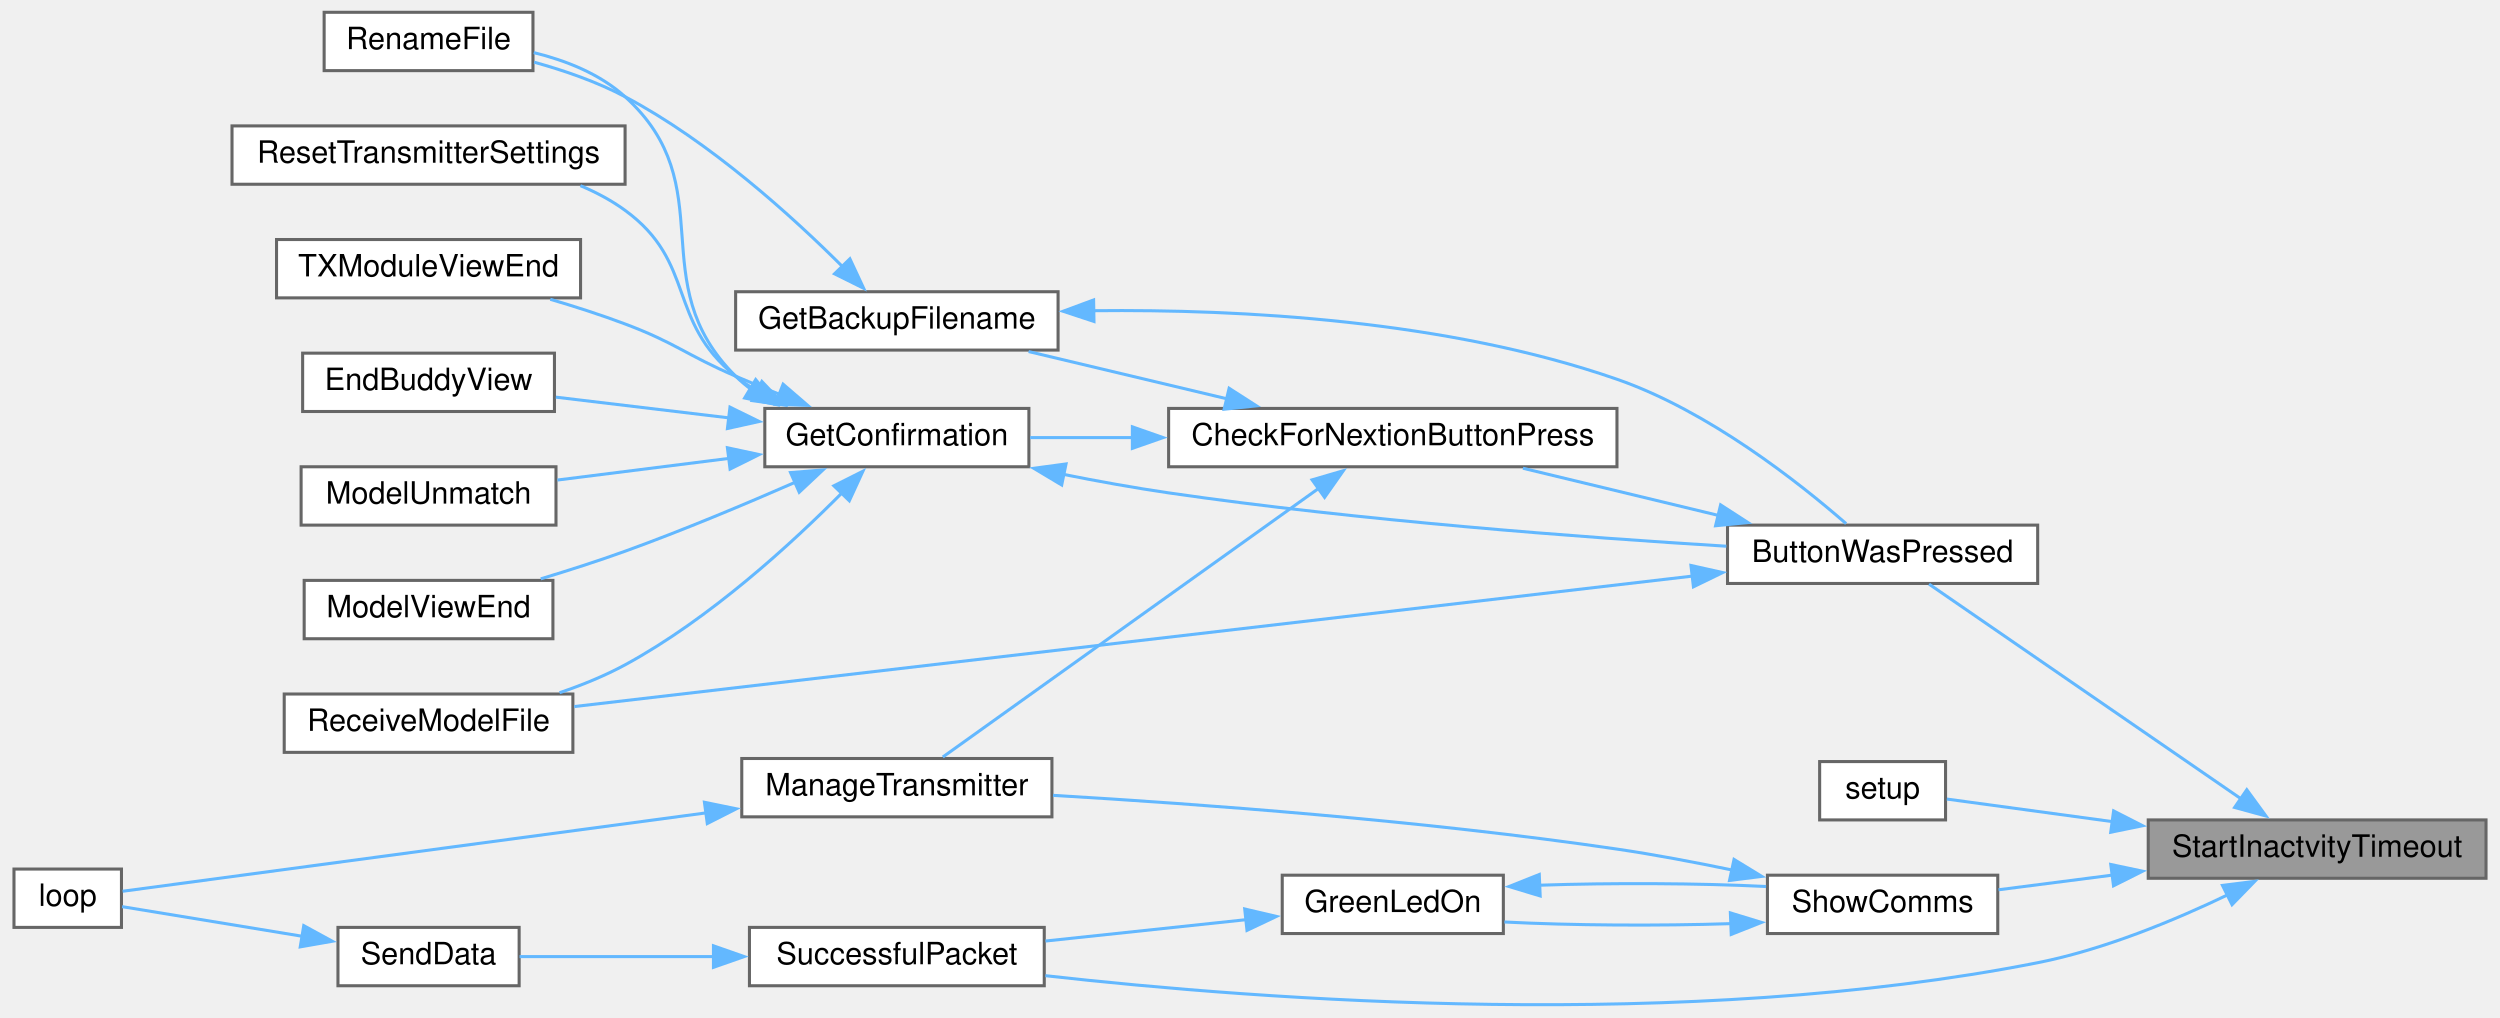
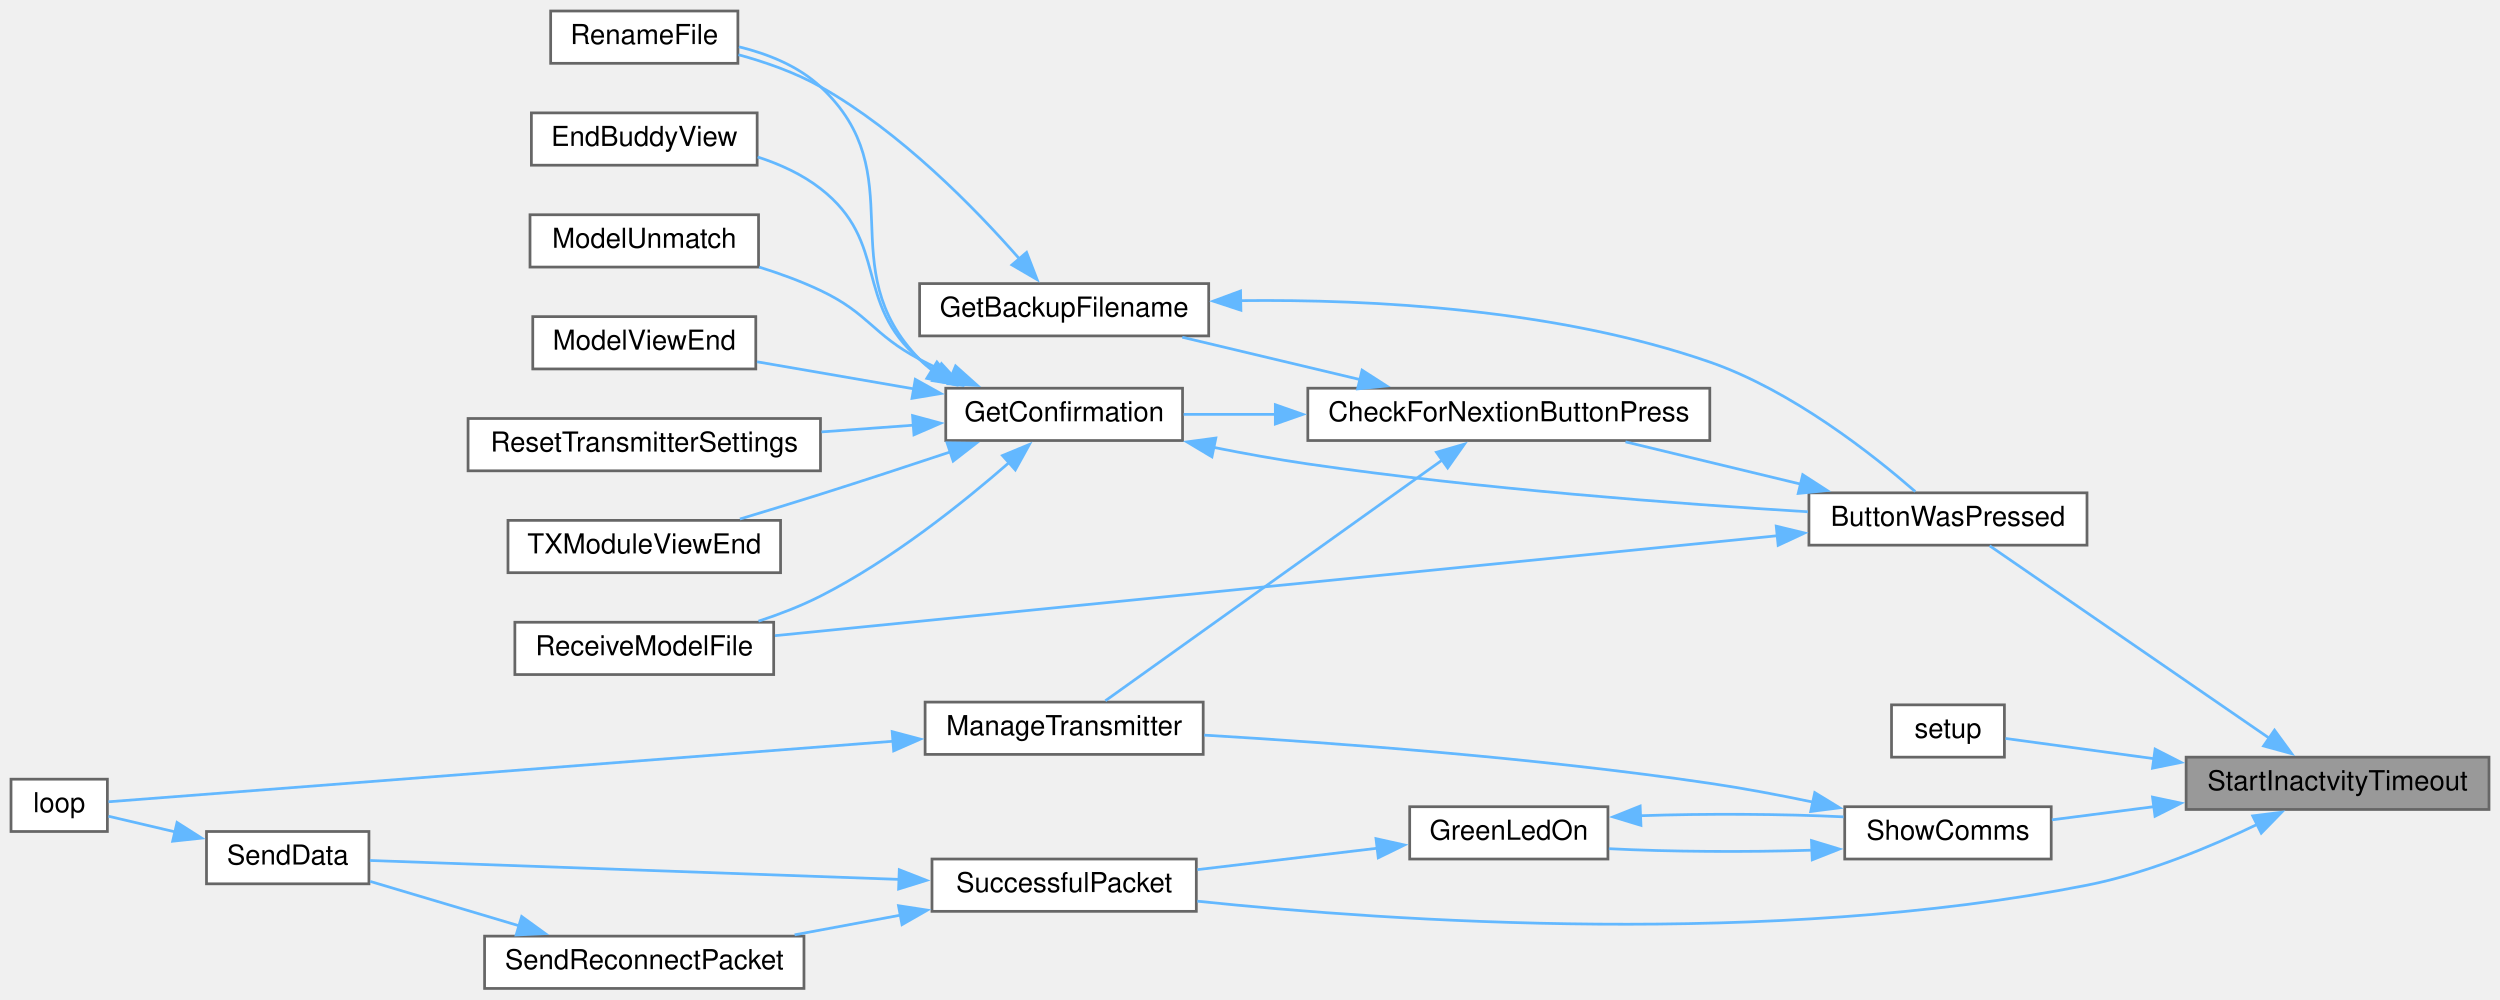
- <svg xmlns="http://www.w3.org/2000/svg" xmlns:xlink="http://www.w3.org/1999/xlink" width="813pt" height="331pt" viewBox="0.00 0.00 813.00 331.45">
-   <g id="graph0" class="graph" transform="scale(1 1) rotate(0) translate(4 327.45)">
+ <svg xmlns="http://www.w3.org/2000/svg" xmlns:xlink="http://www.w3.org/1999/xlink" width="908pt" height="363pt" viewBox="0.00 0.00 908.00 363.00">
+   <g id="graph0" class="graph" transform="scale(1 1) rotate(0) translate(4 359)">
    <g id="node1" class="node">
      <g id="a_node1">
        <a xlink:title=" ">
-           <polygon fill="#999999" stroke="#666666" points="805,-60.45 695,-60.45 695,-41.45 805,-41.45 805,-60.45" />
-           <text text-anchor="middle" x="750" y="-48.45" font-family="Helvetica,sans-Serif" font-size="10.00">StartInactvityTimeout</text>
+           <polygon fill="#999999" stroke="#666666" points="900,-84 790,-84 790,-65 900,-65 900,-84" />
+           <text text-anchor="middle" x="845" y="-72" font-family="Helvetica,sans-Serif" font-size="10.00">StartInactvityTimeout</text>
        </a>
      </g>
    </g>
    <g id="node2" class="node">
      <g id="a_node2">
        <a xlink:href="TransmitterCode_2src_2main_8cpp.html#a804fdbdd5eab4c596bbe8a23eecbe4d5" target="_top" xlink:title=" ">
-           <polygon fill="white" stroke="#666666" points="659,-156.45 558,-156.45 558,-137.45 659,-137.45 659,-156.45" />
-           <text text-anchor="middle" x="608.5" y="-144.45" font-family="Helvetica,sans-Serif" font-size="10.00">ButtonWasPressed</text>
+           <polygon fill="white" stroke="#666666" points="754,-180 653,-180 653,-161 754,-161 754,-180" />
+           <text text-anchor="middle" x="703.5" y="-168" font-family="Helvetica,sans-Serif" font-size="10.00">ButtonWasPressed</text>
        </a>
      </g>
    </g>
    <g id="edge1" class="edge">
-       <path fill="none" stroke="#63b8ff" d="M725.15,-67.37C695.95,-87.46 647.46,-120.83 623.62,-137.24" />
-       <polygon fill="#63b8ff" stroke="#63b8ff" points="727.1,-70.28 733.35,-61.72 723.13,-64.51 727.1,-70.28" />
+       <path fill="none" stroke="#63b8ff" d="M820.15,-90.92C790.95,-111.01 742.46,-144.38 718.62,-160.78" />
+       <polygon fill="#63b8ff" stroke="#63b8ff" points="822.1,-93.82 828.35,-85.27 818.13,-88.06 822.1,-93.82" />
    </g>
    <g id="node15" class="node">
      <g id="a_node15">
        <a xlink:href="TransmitterCode_2src_2main_8cpp.html#a17699f358cf9f7c3155a9c5daf8ff13c" target="_top" xlink:title=" ">
-           <polygon fill="white" stroke="#666666" points="629,-79.45 588,-79.45 588,-60.45 629,-60.45 629,-79.45" />
-           <text text-anchor="middle" x="608.5" y="-67.45" font-family="Helvetica,sans-Serif" font-size="10.00">setup</text>
+           <polygon fill="white" stroke="#666666" points="724,-103 683,-103 683,-84 724,-84 724,-103" />
+           <text text-anchor="middle" x="703.5" y="-91" font-family="Helvetica,sans-Serif" font-size="10.00">setup</text>
        </a>
      </g>
    </g>
    <g id="edge18" class="edge">
-       <path fill="none" stroke="#63b8ff" d="M683.5,-59.87C663.83,-62.55 643.7,-65.3 629.41,-67.24" />
-       <polygon fill="#63b8ff" stroke="#63b8ff" points="683.73,-63.38 693.17,-58.56 682.79,-56.44 683.73,-63.38" />
+       <path fill="none" stroke="#63b8ff" d="M778.5,-83.42C758.83,-86.1 738.7,-88.84 724.41,-90.79" />
+       <polygon fill="#63b8ff" stroke="#63b8ff" points="778.73,-86.92 788.17,-82.1 777.79,-79.99 778.73,-86.92" />
    </g>
    <g id="node16" class="node">
      <g id="a_node16">
        <a xlink:href="TransmitterCode_2src_2main_8cpp.html#a5d3a46c21927cf7a3031a1e68e0b7b48" target="_top" xlink:title="SHOW COMMS.">
-           <polygon fill="white" stroke="#666666" points="646,-42.45 571,-42.45 571,-23.45 646,-23.45 646,-42.45" />
-           <text text-anchor="middle" x="608.5" y="-30.45" font-family="Helvetica,sans-Serif" font-size="10.00">ShowComms</text>
+           <polygon fill="white" stroke="#666666" points="741,-66 666,-66 666,-47 741,-47 741,-66" />
+           <text text-anchor="middle" x="703.5" y="-54" font-family="Helvetica,sans-Serif" font-size="10.00">ShowComms</text>
        </a>
      </g>
    </g>
    <g id="edge19" class="edge">
-       <path fill="none" stroke="#63b8ff" d="M683.51,-42.5C670.7,-40.85 657.7,-39.17 646.25,-37.7" />
-       <polygon fill="#63b8ff" stroke="#63b8ff" points="682.8,-45.94 693.17,-43.75 683.7,-39 682.8,-45.94" />
+       <path fill="none" stroke="#63b8ff" d="M778.51,-66.05C765.7,-64.4 752.7,-62.72 741.25,-61.24" />
+       <polygon fill="#63b8ff" stroke="#63b8ff" points="777.8,-69.49 788.17,-67.3 778.7,-62.54 777.8,-69.49" />
    </g>
    <g id="node18" class="node">
      <g id="a_node18">
        <a xlink:href="TransmitterCode_2src_2main_8cpp.html#a1c11bb6771548de7d96723045b922620" target="_top" xlink:title=" ">
-           <polygon fill="white" stroke="#666666" points="335.5,-25.45 239.5,-25.45 239.5,-6.45 335.5,-6.45 335.5,-25.45" />
-           <text text-anchor="middle" x="287.5" y="-13.45" font-family="Helvetica,sans-Serif" font-size="10.00">SuccessfulPacket</text>
-         </a>
-       </g>
-     </g>
-     <g id="edge26" class="edge">
-       <path fill="none" stroke="#63b8ff" d="M721.05,-36.14C703.71,-27.81 680.69,-18.24 659,-13.95 544.78,8.61 406.86,-1.73 335.86,-9.73" />
-       <polygon fill="#63b8ff" stroke="#63b8ff" points="719.18,-39.12 729.69,-40.44 722.29,-32.85 719.18,-39.12" />
+           <polygon fill="white" stroke="#666666" points="430.5,-47 334.5,-47 334.5,-28 430.5,-28 430.5,-47" />
+           <text text-anchor="middle" x="382.5" y="-35" font-family="Helvetica,sans-Serif" font-size="10.00">SuccessfulPacket</text>
+         </a>
+       </g>
+     </g>
+     <g id="edge28" class="edge">
+       <path fill="none" stroke="#63b8ff" d="M816.05,-59.69C798.71,-51.35 775.69,-41.78 754,-37.5 639.78,-14.94 501.87,-24.28 430.86,-31.69" />
+       <polygon fill="#63b8ff" stroke="#63b8ff" points="814.18,-62.67 824.69,-63.98 817.29,-56.4 814.18,-62.67" />
    </g>
    <g id="node3" class="node">
      <g id="a_node3">
        <a xlink:href="TransmitterCode_2src_2main_8cpp.html#afb7c85cac4aa89fd998ed81c330374d2" target="_top" xlink:title=" ">
-           <polygon fill="white" stroke="#666666" points="522,-194.45 376,-194.45 376,-175.45 522,-175.45 522,-194.45" />
-           <text text-anchor="middle" x="449" y="-182.45" font-family="Helvetica,sans-Serif" font-size="10.00">CheckForNextionButtonPress</text>
+           <polygon fill="white" stroke="#666666" points="617,-218 471,-218 471,-199 617,-199 617,-218" />
+           <text text-anchor="middle" x="544" y="-206" font-family="Helvetica,sans-Serif" font-size="10.00">CheckForNextionButtonPress</text>
        </a>
      </g>
    </g>
    <g id="edge2" class="edge">
-       <path fill="none" stroke="#63b8ff" d="M554.94,-159.63C534.25,-164.63 510.83,-170.28 491.38,-174.97" />
-       <polygon fill="#63b8ff" stroke="#63b8ff" points="555.75,-163.04 564.65,-157.29 554.11,-156.24 555.75,-163.04" />
+       <path fill="none" stroke="#63b8ff" d="M649.94,-183.18C629.25,-188.17 605.83,-193.82 586.38,-198.52" />
+       <polygon fill="#63b8ff" stroke="#63b8ff" points="650.75,-186.59 659.65,-180.84 649.11,-179.78 650.75,-186.59" />
    </g>
    <g id="node10" class="node">
      <g id="a_node10">
        <a xlink:href="TransmitterCode_2src_2main_8cpp.html#ab7c9edf843c732d7fe296564f39bc0dc" target="_top" xlink:title="RECEIVE A MODEL FILE.">
-           <polygon fill="white" stroke="#666666" points="182,-101.45 88,-101.45 88,-82.45 182,-82.45 182,-101.45" />
-           <text text-anchor="middle" x="135" y="-89.45" font-family="Helvetica,sans-Serif" font-size="10.00">ReceiveModelFile</text>
+           <polygon fill="white" stroke="#666666" points="277,-133 183,-133 183,-114 277,-114 277,-133" />
+           <text text-anchor="middle" x="230" y="-121" font-family="Helvetica,sans-Serif" font-size="10.00">ReceiveModelFile</text>
        </a>
      </g>
    </g>
    <g id="edge17" class="edge">
-       <path fill="none" stroke="#63b8ff" d="M546.74,-139.87C451.27,-128.73 268.21,-107.38 182.46,-97.37" />
-       <polygon fill="#63b8ff" stroke="#63b8ff" points="546.09,-143.31 556.43,-141 546.9,-136.36 546.09,-143.31" />
+       <path fill="none" stroke="#63b8ff" d="M641.74,-164.44C546.27,-154.93 363.21,-136.68 277.46,-128.13" />
+       <polygon fill="#63b8ff" stroke="#63b8ff" points="641.13,-167.9 651.43,-165.41 641.82,-160.93 641.13,-167.9" />
    </g>
    <g id="node4" class="node">
      <g id="a_node4">
        <a xlink:href="TransmitterCode_2src_2main_8cpp.html#a641d6dab68ec7b2a8a32492aac55bc1c" target="_top" xlink:title=" ">
-           <polygon fill="white" stroke="#666666" points="340,-232.45 235,-232.45 235,-213.45 340,-213.45 340,-232.45" />
-           <text text-anchor="middle" x="287.5" y="-220.45" font-family="Helvetica,sans-Serif" font-size="10.00">GetBackupFilename</text>
+           <polygon fill="white" stroke="#666666" points="435,-256 330,-256 330,-237 435,-237 435,-256" />
+           <text text-anchor="middle" x="382.5" y="-244" font-family="Helvetica,sans-Serif" font-size="10.00">GetBackupFilename</text>
        </a>
      </g>
    </g>
    <g id="edge3" class="edge">
-       <path fill="none" stroke="#63b8ff" d="M395.07,-197.56C374.04,-202.57 350.2,-208.25 330.4,-212.97" />
-       <polygon fill="#63b8ff" stroke="#63b8ff" points="395.7,-201.01 404.62,-195.29 394.08,-194.2 395.7,-201.01" />
+       <path fill="none" stroke="#63b8ff" d="M490.07,-221.11C469.04,-226.12 445.2,-231.8 425.4,-236.52" />
+       <polygon fill="#63b8ff" stroke="#63b8ff" points="490.7,-224.56 499.62,-218.83 489.08,-217.75 490.7,-224.56" />
    </g>
    <g id="node6" class="node">
      <g id="a_node6">
        <a xlink:href="TransmitterCode_2src_2main_8cpp.html#a6506bf72e0dd9e9ce480156b47625bff" target="_top" xlink:title=" ">
-           <polygon fill="white" stroke="#666666" points="330.5,-194.45 244.5,-194.45 244.5,-175.45 330.5,-175.45 330.5,-194.45" />
-           <text text-anchor="middle" x="287.5" y="-182.45" font-family="Helvetica,sans-Serif" font-size="10.00">GetConfirmation</text>
+           <polygon fill="white" stroke="#666666" points="425.5,-218 339.5,-218 339.5,-199 425.5,-199 425.5,-218" />
+           <text text-anchor="middle" x="382.5" y="-206" font-family="Helvetica,sans-Serif" font-size="10.00">GetConfirmation</text>
        </a>
      </g>
    </g>
    <g id="edge6" class="edge">
-       <path fill="none" stroke="#63b8ff" d="M364.55,-184.95C352.89,-184.95 341.35,-184.95 330.9,-184.95" />
-       <polygon fill="#63b8ff" stroke="#63b8ff" points="364.2,-188.45 374.2,-184.95 364.2,-181.45 364.2,-188.45" />
+       <path fill="none" stroke="#63b8ff" d="M459.55,-208.5C447.89,-208.5 436.35,-208.5 425.9,-208.5" />
+       <polygon fill="#63b8ff" stroke="#63b8ff" points="459.2,-212 469.2,-208.5 459.2,-205 459.2,-212" />
    </g>
    <g id="node13" class="node">
      <g id="a_node13">
        <a xlink:href="TransmitterCode_2src_2main_8cpp.html#a558ea014e230b7caa54ce5a37ad29b22" target="_top" xlink:title=" ">
-           <polygon fill="white" stroke="#666666" points="338,-80.45 237,-80.45 237,-61.45 338,-61.45 338,-80.45" />
-           <text text-anchor="middle" x="287.5" y="-68.45" font-family="Helvetica,sans-Serif" font-size="10.00">ManageTransmitter</text>
+           <polygon fill="white" stroke="#666666" points="433,-104 332,-104 332,-85 433,-85 433,-104" />
+           <text text-anchor="middle" x="382.5" y="-92" font-family="Helvetica,sans-Serif" font-size="10.00">ManageTransmitter</text>
        </a>
      </g>
    </g>
    <g id="edge15" class="edge">
-       <path fill="none" stroke="#63b8ff" d="M425.06,-168.56C391.49,-144.56 329.98,-100.6 302.46,-80.93" />
-       <polygon fill="#63b8ff" stroke="#63b8ff" points="422.72,-171.19 432.89,-174.16 426.79,-165.49 422.72,-171.19" />
+       <path fill="none" stroke="#63b8ff" d="M520.06,-192.1C486.49,-168.11 424.98,-124.15 397.46,-104.48" />
+       <polygon fill="#63b8ff" stroke="#63b8ff" points="517.72,-194.74 527.89,-197.7 521.79,-189.04 517.72,-194.74" />
    </g>
    <g id="edge4" class="edge">
-       <path fill="none" stroke="#63b8ff" d="M351.59,-226.27C399.61,-226.8 466.64,-223.2 522,-203.95 551.83,-193.58 581.28,-170.31 596.62,-156.93" />
-       <polygon fill="#63b8ff" stroke="#63b8ff" points="351.69,-222.77 341.63,-226.09 351.57,-229.77 351.69,-222.77" />
+       <path fill="none" stroke="#63b8ff" d="M446.59,-249.81C494.61,-250.35 561.64,-246.75 617,-227.5 646.83,-217.13 676.28,-193.85 691.62,-180.47" />
+       <polygon fill="#63b8ff" stroke="#63b8ff" points="446.69,-246.32 436.63,-249.63 446.57,-253.31 446.69,-246.32" />
    </g>
    <g id="node5" class="node">
      <g id="a_node5">
        <a xlink:href="TransmitterCode_2src_2main_8cpp.html#a9d94366336f1e5fd43edb9c24bec5821" target="_top" xlink:title=" ">
-           <polygon fill="white" stroke="#666666" points="169,-323.45 101,-323.45 101,-304.45 169,-304.45 169,-323.45" />
-           <text text-anchor="middle" x="135" y="-311.45" font-family="Helvetica,sans-Serif" font-size="10.00">RenameFile</text>
+           <polygon fill="white" stroke="#666666" points="264,-355 196,-355 196,-336 264,-336 264,-355" />
+           <text text-anchor="middle" x="230" y="-343" font-family="Helvetica,sans-Serif" font-size="10.00">RenameFile</text>
        </a>
      </g>
    </g>
    <g id="edge5" class="edge">
-       <path fill="none" stroke="#63b8ff" d="M270.12,-240.31C253.62,-256.83 226.7,-281.3 199,-295.95 189.85,-300.8 179.25,-304.47 169.38,-307.2" />
-       <polygon fill="#63b8ff" stroke="#63b8ff" points="272.21,-243.17 276.69,-233.57 267.2,-238.28 272.21,-243.17" />
+       <path fill="none" stroke="#63b8ff" d="M366.28,-264.95C350.15,-283.35 323.04,-311.16 294,-327.5 284.88,-332.63 274.18,-336.4 264.21,-339.12" />
+       <polygon fill="#63b8ff" stroke="#63b8ff" points="368.85,-267.33 372.68,-257.45 363.53,-262.78 368.85,-267.33" />
    </g>
    <g id="edge7" class="edge">
-       <path fill="none" stroke="#63b8ff" d="M341.65,-172.99C352.95,-170.73 364.83,-168.58 376,-166.95 438.28,-157.89 510.62,-152.45 557.63,-149.58" />
-       <polygon fill="#63b8ff" stroke="#63b8ff" points="341.18,-169.51 332.09,-174.95 342.59,-176.37 341.18,-169.51" />
+       <path fill="none" stroke="#63b8ff" d="M436.65,-196.53C447.95,-194.28 459.83,-192.13 471,-190.5 533.28,-181.44 605.62,-175.99 652.63,-173.12" />
+       <polygon fill="#63b8ff" stroke="#63b8ff" points="436.18,-193.06 427.09,-198.5 437.59,-199.91 436.18,-193.06" />
    </g>
    <g id="edge12" class="edge">
-       <path fill="none" stroke="#63b8ff" d="M240.03,-200.66C238.25,-201.98 236.56,-203.41 235,-204.95 204.15,-235.61 231.23,-266.75 199,-295.95 190.82,-303.36 179.8,-307.74 169.26,-310.32" />
-       <polygon fill="#63b8ff" stroke="#63b8ff" points="241.53,-203.84 248.31,-195.69 237.93,-197.84 241.53,-203.84" />
+       <path fill="none" stroke="#63b8ff" d="M334.46,-224.55C332.88,-225.77 331.38,-227.09 330,-228.5 297.25,-261.96 328.25,-295.58 294,-327.5 285.93,-335.02 274.93,-339.43 264.38,-342" />
+       <polygon fill="#63b8ff" stroke="#63b8ff" points="336.29,-227.52 342.95,-219.28 332.61,-221.57 336.29,-227.52" />
    </g>
    <g id="node7" class="node">
      <g id="a_node7">
        <a xlink:href="TransmitterCode_2src_2main_8cpp.html#a16c65917a148c7f6c17babf11e977b69" target="_top" xlink:title=" ">
-           <polygon fill="white" stroke="#666666" points="176,-212.45 94,-212.45 94,-193.45 176,-193.45 176,-212.45" />
-           <text text-anchor="middle" x="135" y="-200.45" font-family="Helvetica,sans-Serif" font-size="10.00">EndBuddyView</text>
+           <polygon fill="white" stroke="#666666" points="271,-318 189,-318 189,-299 271,-299 271,-318" />
+           <text text-anchor="middle" x="230" y="-306" font-family="Helvetica,sans-Serif" font-size="10.00">EndBuddyView</text>
        </a>
      </g>
    </g>
    <g id="edge8" class="edge">
-       <path fill="none" stroke="#63b8ff" d="M232.9,-191.36C214.31,-193.59 193.8,-196.04 176.45,-198.12" />
-       <polygon fill="#63b8ff" stroke="#63b8ff" points="233.16,-194.86 242.67,-190.2 232.33,-187.91 233.16,-194.86" />
+       <path fill="none" stroke="#63b8ff" d="M336.53,-223.71C334.23,-225.17 332.03,-226.76 330,-228.5 305.79,-249.21 319.14,-270.93 294,-290.5 287.36,-295.67 279.29,-299.36 271.18,-301.98" />
+       <polygon fill="#63b8ff" stroke="#63b8ff" points="337.95,-226.91 345.12,-219.11 334.65,-220.74 337.95,-226.91" />
    </g>
    <g id="node8" class="node">
      <g id="a_node8">
        <a xlink:href="TransmitterCode_2src_2main_8cpp.html#a339dccdc324b75d00fd035fb3fb129fd" target="_top" xlink:title=" ">
-           <polygon fill="white" stroke="#666666" points="176.5,-175.45 93.5,-175.45 93.5,-156.45 176.5,-156.45 176.5,-175.45" />
-           <text text-anchor="middle" x="135" y="-163.45" font-family="Helvetica,sans-Serif" font-size="10.00">ModelUnmatch</text>
+           <polygon fill="white" stroke="#666666" points="271.5,-281 188.5,-281 188.5,-262 271.5,-262 271.5,-281" />
+           <text text-anchor="middle" x="230" y="-269" font-family="Helvetica,sans-Serif" font-size="10.00">ModelUnmatch</text>
        </a>
      </g>
    </g>
    <g id="edge9" class="edge">
-       <path fill="none" stroke="#63b8ff" d="M232.99,-178.2C214.57,-175.87 194.24,-173.31 176.97,-171.13" />
-       <polygon fill="#63b8ff" stroke="#63b8ff" points="232.32,-181.64 242.68,-179.42 233.19,-174.7 232.32,-181.64" />
+       <path fill="none" stroke="#63b8ff" d="M341.73,-222.84C337.71,-224.62 333.73,-226.51 330,-228.5 312.8,-237.65 311.6,-245.16 294,-253.5 287.01,-256.81 279.29,-259.64 271.72,-262" />
+       <polygon fill="#63b8ff" stroke="#63b8ff" points="343.07,-226.08 350.96,-219.02 340.38,-219.61 343.07,-226.08" />
    </g>
    <g id="node9" class="node">
      <g id="a_node9">
        <a xlink:href="TransmitterCode_2src_2main_8cpp.html#ae9f91b9da28f2e1e2fb126961f03c31c" target="_top" xlink:title=" ">
-           <polygon fill="white" stroke="#666666" points="175.5,-138.45 94.5,-138.45 94.5,-119.45 175.5,-119.45 175.5,-138.45" />
-           <text text-anchor="middle" x="135" y="-126.45" font-family="Helvetica,sans-Serif" font-size="10.00">ModelViewEnd</text>
+           <polygon fill="white" stroke="#666666" points="270.5,-244 189.5,-244 189.5,-225 270.5,-225 270.5,-244" />
+           <text text-anchor="middle" x="230" y="-232" font-family="Helvetica,sans-Serif" font-size="10.00">ModelViewEnd</text>
        </a>
      </g>
    </g>
    <g id="edge10" class="edge">
-       <path fill="none" stroke="#63b8ff" d="M254.66,-170.52C238.2,-163.31 217.71,-154.71 199,-147.95 190.19,-144.77 180.56,-141.68 171.54,-138.95" />
-       <polygon fill="#63b8ff" stroke="#63b8ff" points="252.88,-173.56 263.44,-174.41 255.71,-167.16 252.88,-173.56" />
+       <path fill="none" stroke="#63b8ff" d="M328.07,-217.73C309.25,-220.98 288.45,-224.58 270.94,-227.6" />
+       <polygon fill="#63b8ff" stroke="#63b8ff" points="328.43,-221.22 337.69,-216.07 327.24,-214.32 328.43,-221.22" />
    </g>
    <g id="edge11" class="edge">
-       <path fill="none" stroke="#63b8ff" d="M269.85,-167.17C253.32,-150.48 226.54,-125.91 199,-110.95 192.37,-107.36 184.98,-104.35 177.65,-101.87" />
-       <polygon fill="#63b8ff" stroke="#63b8ff" points="266.99,-169.25 276.45,-174 272.02,-164.38 266.99,-169.25" />
+       <path fill="none" stroke="#63b8ff" d="M362.64,-191.12C345.76,-176.37 319.77,-155.58 294,-142.5 286.97,-138.93 279.15,-135.91 271.48,-133.39" />
+       <polygon fill="#63b8ff" stroke="#63b8ff" points="360.1,-193.54 369.89,-197.59 364.76,-188.32 360.1,-193.54" />
    </g>
    <g id="node11" class="node">
      <g id="a_node11">
        <a xlink:href="TransmitterCode_2src_2main_8cpp.html#a5c7f22bae35d5d6df9d54fe79dbb8401" target="_top" xlink:title=" ">
-           <polygon fill="white" stroke="#666666" points="199,-286.45 71,-286.45 71,-267.45 199,-267.45 199,-286.45" />
-           <text text-anchor="middle" x="135" y="-274.45" font-family="Helvetica,sans-Serif" font-size="10.00">ResetTransmitterSettings</text>
+           <polygon fill="white" stroke="#666666" points="294,-207 166,-207 166,-188 294,-188 294,-207" />
+           <text text-anchor="middle" x="230" y="-195" font-family="Helvetica,sans-Serif" font-size="10.00">ResetTransmitterSettings</text>
        </a>
      </g>
    </g>
    <g id="edge13" class="edge">
-       <path fill="none" stroke="#63b8ff" d="M242.14,-200.02C239.63,-201.53 237.22,-203.17 235,-204.95 212.51,-223.01 222.3,-241.95 199,-258.95 194.59,-262.17 189.62,-264.82 184.45,-266.99" />
-       <polygon fill="#63b8ff" stroke="#63b8ff" points="243.55,-203.23 250.85,-195.55 240.36,-197 243.55,-203.23" />
+       <path fill="none" stroke="#63b8ff" d="M327.74,-204.57C316.93,-203.78 305.47,-202.94 294.36,-202.13" />
+       <polygon fill="#63b8ff" stroke="#63b8ff" points="327.44,-208.06 337.67,-205.3 327.95,-201.08 327.44,-208.06" />
    </g>
    <g id="node12" class="node">
      <g id="a_node12">
        <a xlink:href="TransmitterCode_2src_2main_8cpp.html#a3c55ef7c23759a89a86f6519569c4f7a" target="_top" xlink:title=" ">
-           <polygon fill="white" stroke="#666666" points="184.5,-249.45 85.5,-249.45 85.5,-230.45 184.5,-230.45 184.5,-249.45" />
-           <text text-anchor="middle" x="135" y="-237.45" font-family="Helvetica,sans-Serif" font-size="10.00">TXModuleViewEnd</text>
+           <polygon fill="white" stroke="#666666" points="279.5,-170 180.5,-170 180.5,-151 279.5,-151 279.5,-170" />
+           <text text-anchor="middle" x="230" y="-158" font-family="Helvetica,sans-Serif" font-size="10.00">TXModuleViewEnd</text>
        </a>
      </g>
    </g>
    <g id="edge14" class="edge">
-       <path fill="none" stroke="#63b8ff" d="M249.41,-198.99C244.54,-200.94 239.64,-202.96 235,-204.95 218.74,-211.94 215.56,-215.72 199,-221.95 191.23,-224.88 182.77,-227.6 174.64,-229.99" />
-       <polygon fill="#63b8ff" stroke="#63b8ff" points="250.46,-202.34 258.48,-195.43 247.89,-195.83 250.46,-202.34" />
+       <path fill="none" stroke="#63b8ff" d="M341.15,-194.87C326.35,-189.94 309.44,-184.39 294,-179.5 284.52,-176.5 274.21,-173.35 264.73,-170.49" />
+       <polygon fill="#63b8ff" stroke="#63b8ff" points="339.97,-198.17 350.56,-198.02 342.19,-191.53 339.97,-198.17" />
    </g>
    <g id="node14" class="node">
      <g id="a_node14">
        <a xlink:href="TransmitterCode_2src_2main_8cpp.html#ad3cb30894c94eb016e98bdcaa899ac86" target="_top" xlink:title=" ">
-           <polygon fill="white" stroke="#666666" points="35,-44.45 0,-44.45 0,-25.45 35,-25.45 35,-44.45" />
-           <text text-anchor="middle" x="17.5" y="-32.45" font-family="Helvetica,sans-Serif" font-size="10.00">loop</text>
+           <polygon fill="white" stroke="#666666" points="35,-76 0,-76 0,-57 35,-57 35,-76" />
+           <text text-anchor="middle" x="17.5" y="-64" font-family="Helvetica,sans-Serif" font-size="10.00">loop</text>
        </a>
      </g>
    </g>
    <g id="edge16" class="edge">
-       <path fill="none" stroke="#63b8ff" d="M225.58,-62.77C163.99,-54.5 72.73,-42.24 35.37,-37.22" />
-       <polygon fill="#63b8ff" stroke="#63b8ff" points="224.84,-66.2 235.22,-64.07 225.77,-59.27 224.84,-66.2" />
-     </g>
-     <g id="edge25" class="edge">
-       <path fill="none" stroke="#63b8ff" d="M559.72,-44.09C547.47,-46.64 534.29,-49.14 522,-50.95 459.01,-60.25 385.77,-65.65 338.35,-68.45" />
-       <polygon fill="#63b8ff" stroke="#63b8ff" points="560.12,-47.58 569.16,-42.06 558.65,-40.74 560.12,-47.58" />
+       <path fill="none" stroke="#63b8ff" d="M320.47,-89.79C235.29,-83.22 85.57,-71.67 35.41,-67.8" />
+       <polygon fill="#63b8ff" stroke="#63b8ff" points="320.04,-93.27 330.28,-90.55 320.58,-86.29 320.04,-93.27" />
+     </g>
+     <g id="edge27" class="edge">
+       <path fill="none" stroke="#63b8ff" d="M654.72,-67.63C642.47,-70.19 629.29,-72.69 617,-74.5 554.01,-83.79 480.77,-89.2 433.35,-92" />
+       <polygon fill="#63b8ff" stroke="#63b8ff" points="655.12,-71.13 664.16,-65.61 653.65,-64.28 655.12,-71.13" />
    </g>
    <g id="node17" class="node">
      <g id="a_node17">
        <a xlink:href="TransmitterCode_2src_2main_8cpp.html#a62e53eb9359c32b666e3386d62c57037" target="_top" xlink:title=" ">
-           <polygon fill="white" stroke="#666666" points="485,-42.45 413,-42.45 413,-23.45 485,-23.45 485,-42.45" />
-           <text text-anchor="middle" x="449" y="-30.45" font-family="Helvetica,sans-Serif" font-size="10.00">GreenLedOn</text>
+           <polygon fill="white" stroke="#666666" points="580,-66 508,-66 508,-47 580,-47 580,-66" />
+           <text text-anchor="middle" x="544" y="-54" font-family="Helvetica,sans-Serif" font-size="10.00">GreenLedOn</text>
        </a>
      </g>
    </g>
    <g id="edge20" class="edge">
-       <path fill="none" stroke="#63b8ff" d="M559.27,-26.68C535.42,-25.9 507.15,-26.08 485.34,-27.21" />
-       <polygon fill="#63b8ff" stroke="#63b8ff" points="558.93,-30.17 569.06,-27.07 559.21,-23.17 558.93,-30.17" />
+       <path fill="none" stroke="#63b8ff" d="M654.27,-50.22C630.42,-49.45 602.15,-49.63 580.34,-50.76" />
+       <polygon fill="#63b8ff" stroke="#63b8ff" points="653.93,-53.71 664.06,-50.62 654.21,-46.72 653.93,-53.71" />
    </g>
    <g id="edge21" class="edge">
-       <path fill="none" stroke="#63b8ff" d="M496.84,-39.19C520.41,-39.99 548.56,-39.86 570.57,-38.77" />
-       <polygon fill="#63b8ff" stroke="#63b8ff" points="496.99,-35.69 486.85,-38.76 496.7,-42.68 496.99,-35.69" />
+       <path fill="none" stroke="#63b8ff" d="M591.84,-62.73C615.41,-63.54 643.56,-63.4 665.57,-62.32" />
+       <polygon fill="#63b8ff" stroke="#63b8ff" points="591.99,-59.23 581.85,-62.3 591.7,-66.23 591.99,-59.23" />
    </g>
    <g id="edge22" class="edge">
-       <path fill="none" stroke="#63b8ff" d="M401.27,-27.97C380.69,-25.78 356.56,-23.21 335.9,-21.01" />
-       <polygon fill="#63b8ff" stroke="#63b8ff" points="400.78,-31.44 411.1,-29.02 401.52,-24.48 400.78,-31.44" />
+       <path fill="none" stroke="#63b8ff" d="M496.27,-50.93C475.69,-48.48 451.56,-45.61 430.9,-43.15" />
+       <polygon fill="#63b8ff" stroke="#63b8ff" points="495.76,-54.4 506.1,-52.1 496.58,-47.45 495.76,-54.4" />
    </g>
    <g id="node19" class="node">
      <g id="a_node19">
        <a xlink:href="TransmitterCode_2src_2main_8cpp.html#a049bfb836e7aa4a3a48a1a4bd225fafc" target="_top" xlink:title=" ">
-           <polygon fill="white" stroke="#666666" points="164.5,-25.45 105.5,-25.45 105.5,-6.45 164.5,-6.45 164.5,-25.45" />
-           <text text-anchor="middle" x="135" y="-13.45" font-family="Helvetica,sans-Serif" font-size="10.00">SendData</text>
+           <polygon fill="white" stroke="#666666" points="130,-57 71,-57 71,-38 130,-38 130,-57" />
+           <text text-anchor="middle" x="100.5" y="-45" font-family="Helvetica,sans-Serif" font-size="10.00">SendData</text>
        </a>
      </g>
    </g>
    <g id="edge23" class="edge">
-       <path fill="none" stroke="#63b8ff" d="M227.83,-15.95C206.13,-15.95 182.5,-15.95 164.64,-15.95" />
-       <polygon fill="#63b8ff" stroke="#63b8ff" points="227.78,-19.45 237.78,-15.95 227.78,-12.45 227.78,-19.45" />
+       <path fill="none" stroke="#63b8ff" d="M322.63,-39.6C263.69,-41.71 175.48,-44.86 130.35,-46.47" />
+       <polygon fill="#63b8ff" stroke="#63b8ff" points="322.62,-43.11 332.49,-39.25 322.37,-36.11 322.62,-43.11" />
+     </g>
+     <g id="node20" class="node">
+       <g id="a_node20">
+         <a xlink:href="TransmitterCode_2src_2main_8cpp.html#a6cb98c5fc86abe29731051eabf9055de" target="_top" xlink:title=" ">
+           <polygon fill="white" stroke="#666666" points="288,-19 172,-19 172,0 288,0 288,-19" />
+           <text text-anchor="middle" x="230" y="-7" font-family="Helvetica,sans-Serif" font-size="10.00">SendReconnectPacket</text>
+         </a>
+       </g>
+     </g>
+     <g id="edge25" class="edge">
+       <path fill="none" stroke="#63b8ff" d="M323.32,-26.67C310.58,-24.3 297.15,-21.81 284.6,-19.47" />
+       <polygon fill="#63b8ff" stroke="#63b8ff" points="322.33,-30.05 332.81,-28.44 323.61,-23.17 322.33,-30.05" />
    </g>
    <g id="edge24" class="edge">
-       <path fill="none" stroke="#63b8ff" d="M94.05,-22.53C73.91,-25.84 50.55,-29.68 35.21,-32.21" />
-       <polygon fill="#63b8ff" stroke="#63b8ff" points="94.36,-26.02 103.66,-20.94 93.22,-19.11 94.36,-26.02" />
+       <path fill="none" stroke="#63b8ff" d="M59.63,-56.85C51.08,-58.86 42.5,-60.87 35.4,-62.54" />
+       <polygon fill="#63b8ff" stroke="#63b8ff" points="60.3,-60.29 69.24,-54.6 58.71,-53.47 60.3,-60.29" />
+     </g>
+     <g id="edge26" class="edge">
+       <path fill="none" stroke="#63b8ff" d="M184.67,-22.71C166.7,-28.07 146.46,-34.1 130.45,-38.87" />
+       <polygon fill="#63b8ff" stroke="#63b8ff" points="185.47,-26.13 194.05,-19.92 183.47,-19.42 185.47,-26.13" />
    </g>
  </g>
</svg>
